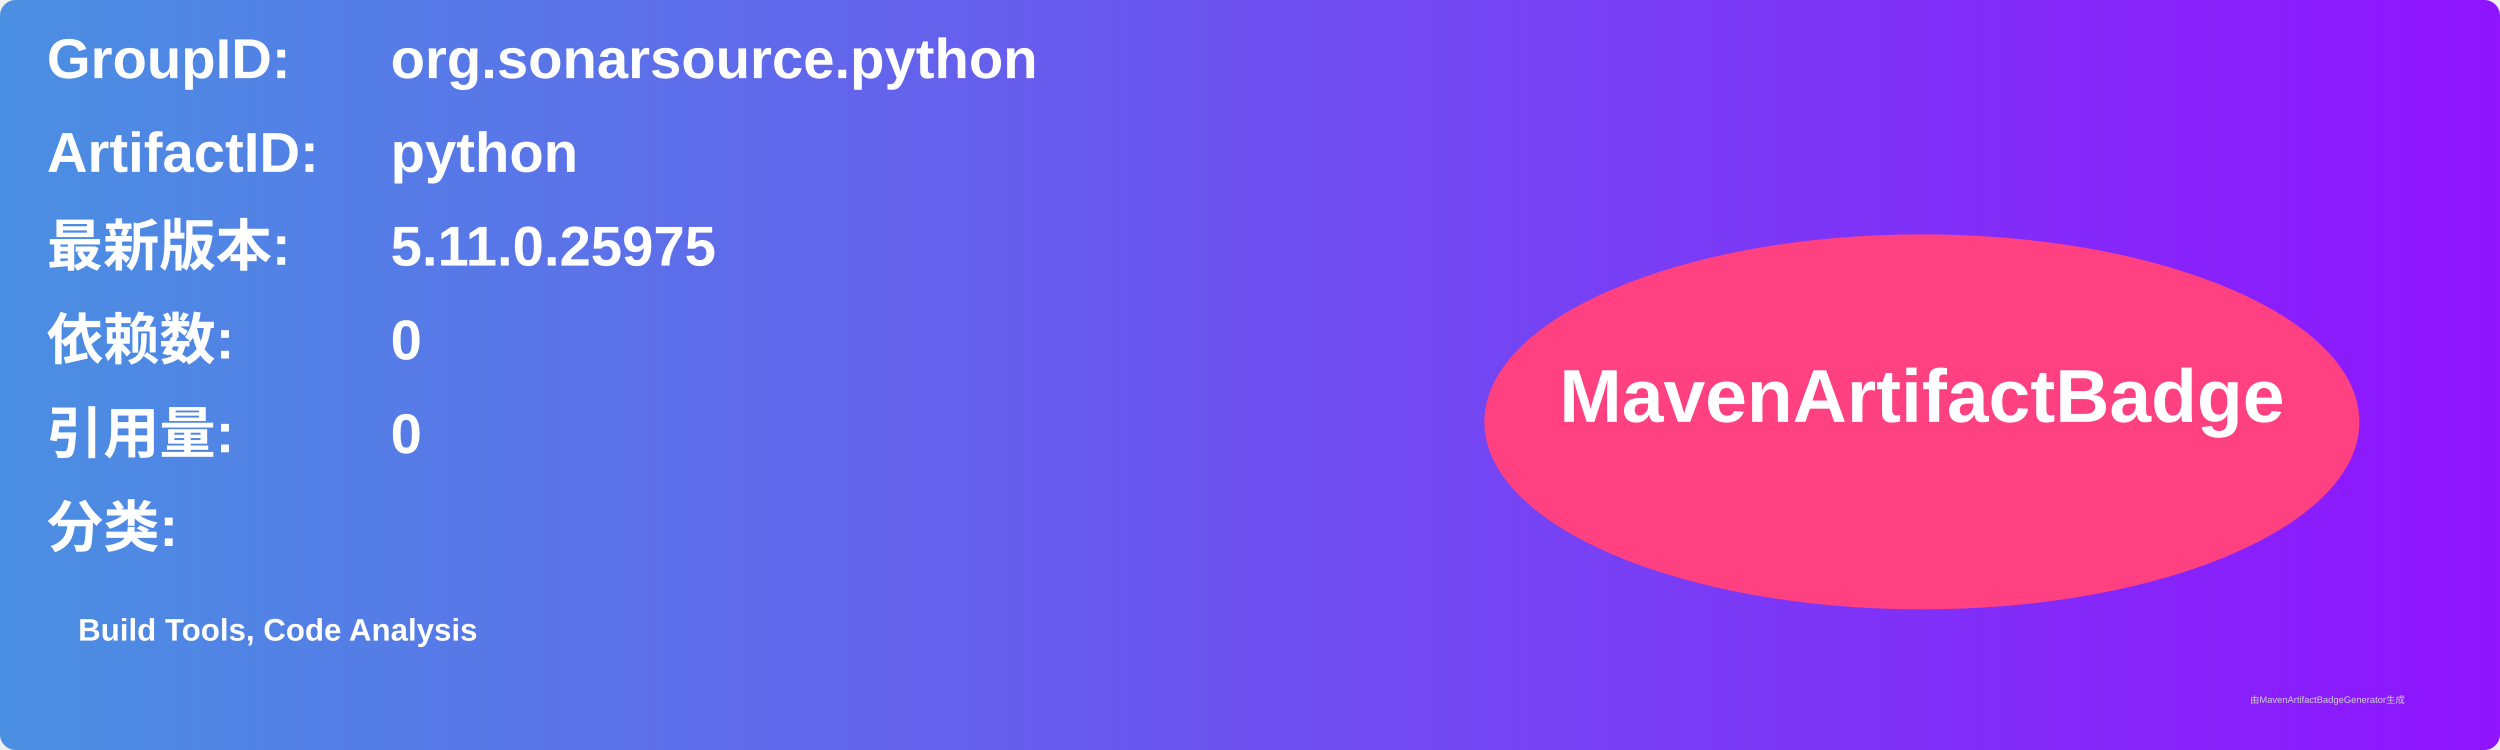
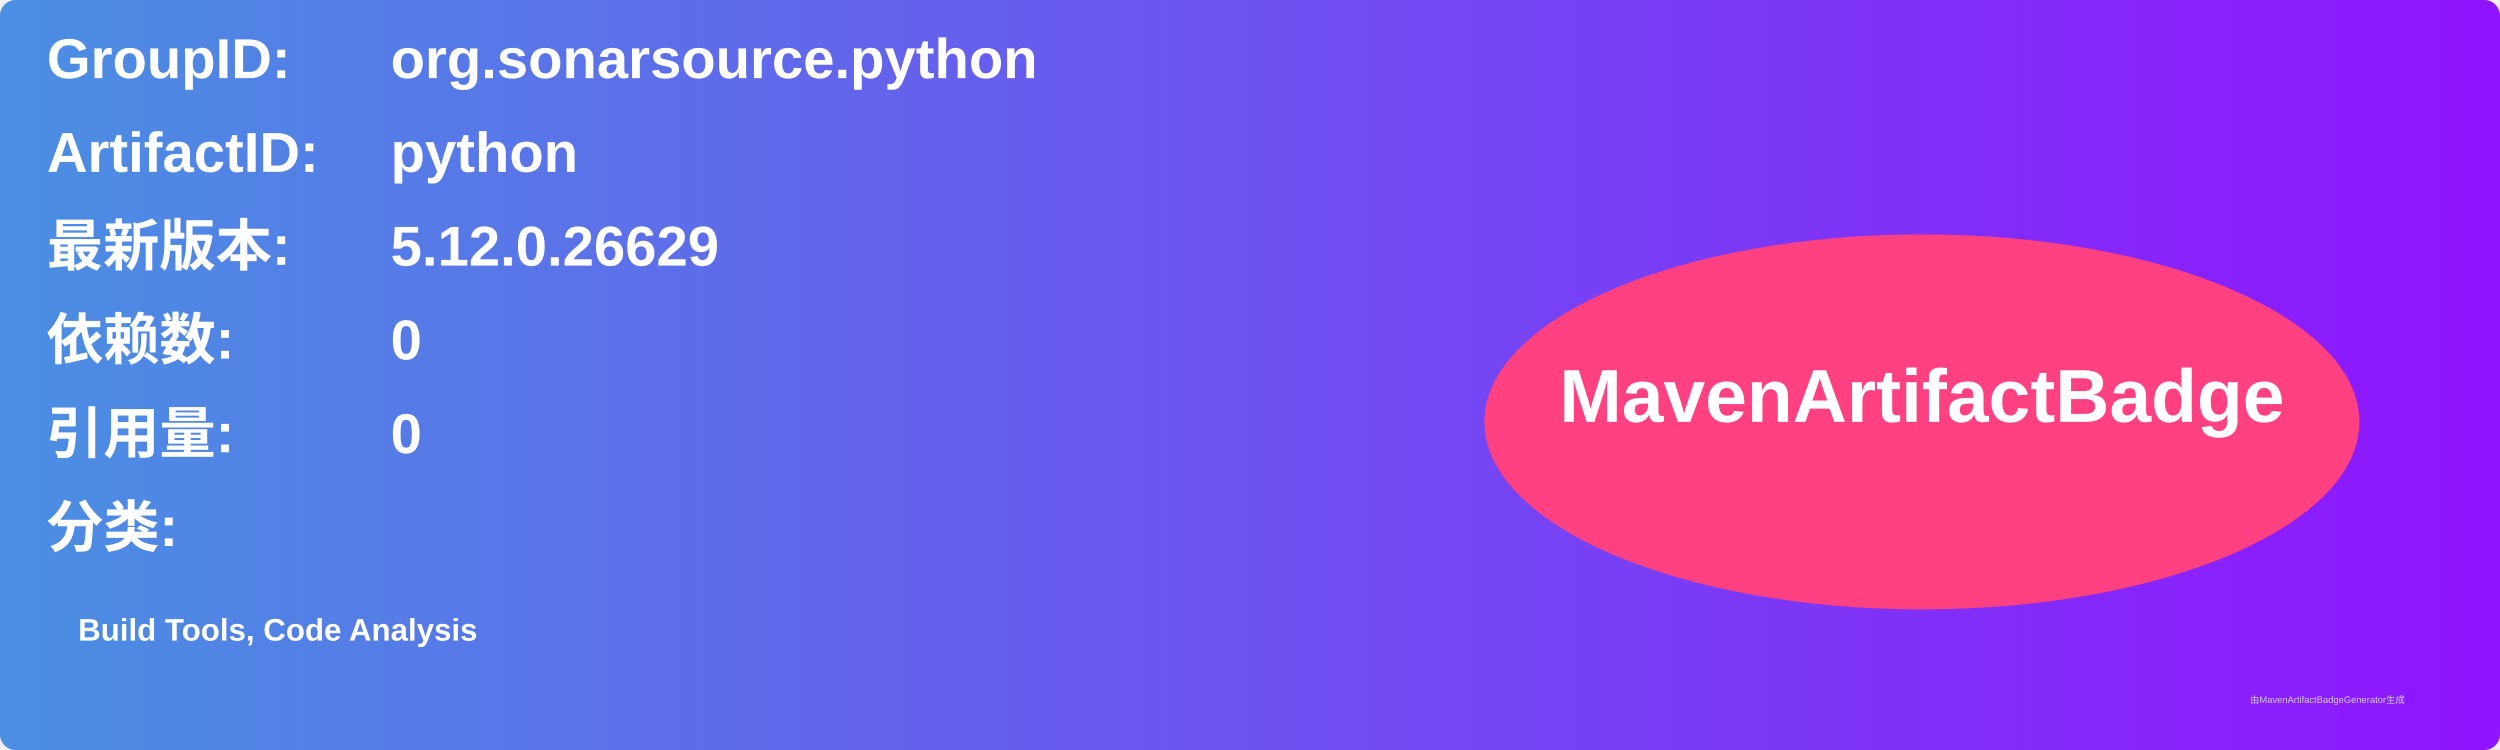
<svg xmlns="http://www.w3.org/2000/svg" width="800" height="240" viewBox="0 0 800 240">
  <linearGradient id="grad" x1="0%" y1="0%" x2="100%" y2="0%">
    <stop offset="0%" stop-color="#4a90e2" />
    <stop offset="100%" stop-color="#9013fe" />
  </linearGradient>
  <rect width="100%" height="100%" rx="5" ry="5" fill="url(#grad)" />
  <g transform="translate(15, 15)">
    <text x="0" y="10" font-family="Arial" font-size="18" fill="white" font-weight="bold" width="260">GroupID:</text>
    <text x="110" y="10" font-family="Arial" font-size="18" fill="white" font-weight="bold" width="460">org.sonarsource.python</text>
    <text x="0" y="40" font-family="Arial" font-size="18" fill="white" font-weight="bold" width="260">ArtifactID:</text>
    <text x="110" y="40" font-family="Arial" font-size="18" fill="white" font-weight="bold" width="460">python</text>
    <text x="0" y="70" font-family="Arial" font-size="18" fill="white" font-weight="bold">最新版本:</text>
    <text x="110" y="70" font-family="Arial" font-size="18" fill="white" font-weight="bold">
-       <tspan font-weight="bold">5.11.0.25975</tspan>
+       <tspan font-weight="bold">5.12.0.26629</tspan>
    </text>
    <text x="0" y="100" font-family="Arial" font-size="18" fill="white" font-weight="bold">依赖数: </text>
    <text x="110" y="100" font-family="Arial" font-size="18" fill="white">
      <tspan font-weight="bold">0</tspan>
    </text>
    <text x="0" y="130" font-family="Arial" font-size="18" fill="white" font-weight="bold">引用量: </text>
    <text x="110" y="130" font-family="Arial" font-size="18" fill="white">
      <tspan font-weight="bold">0</tspan>
    </text>
    <text x="0" y="160" font-family="Arial" font-size="18" fill="white" font-weight="bold">分类:</text>
    <text x="10" y="190" font-family="Arial" font-size="10" fill="white">
      <tspan font-weight="bold">Build Tools, Code Analysis</tspan>
    </text>
    <ellipse cx="600" cy="120" rx="140" ry="60" fill="#ff4081" />
    <text x="600" y="120" text-anchor="middle" font-family="Arial" font-size="24" fill="white" font-weight="bold">MavenArtifactBadge</text>
  </g>
  <text x="720" y="225" font-family="Arial" font-size="3" fill="#d0d0d0">由MavenArtifactBadgeGenerator生成</text>
</svg>
